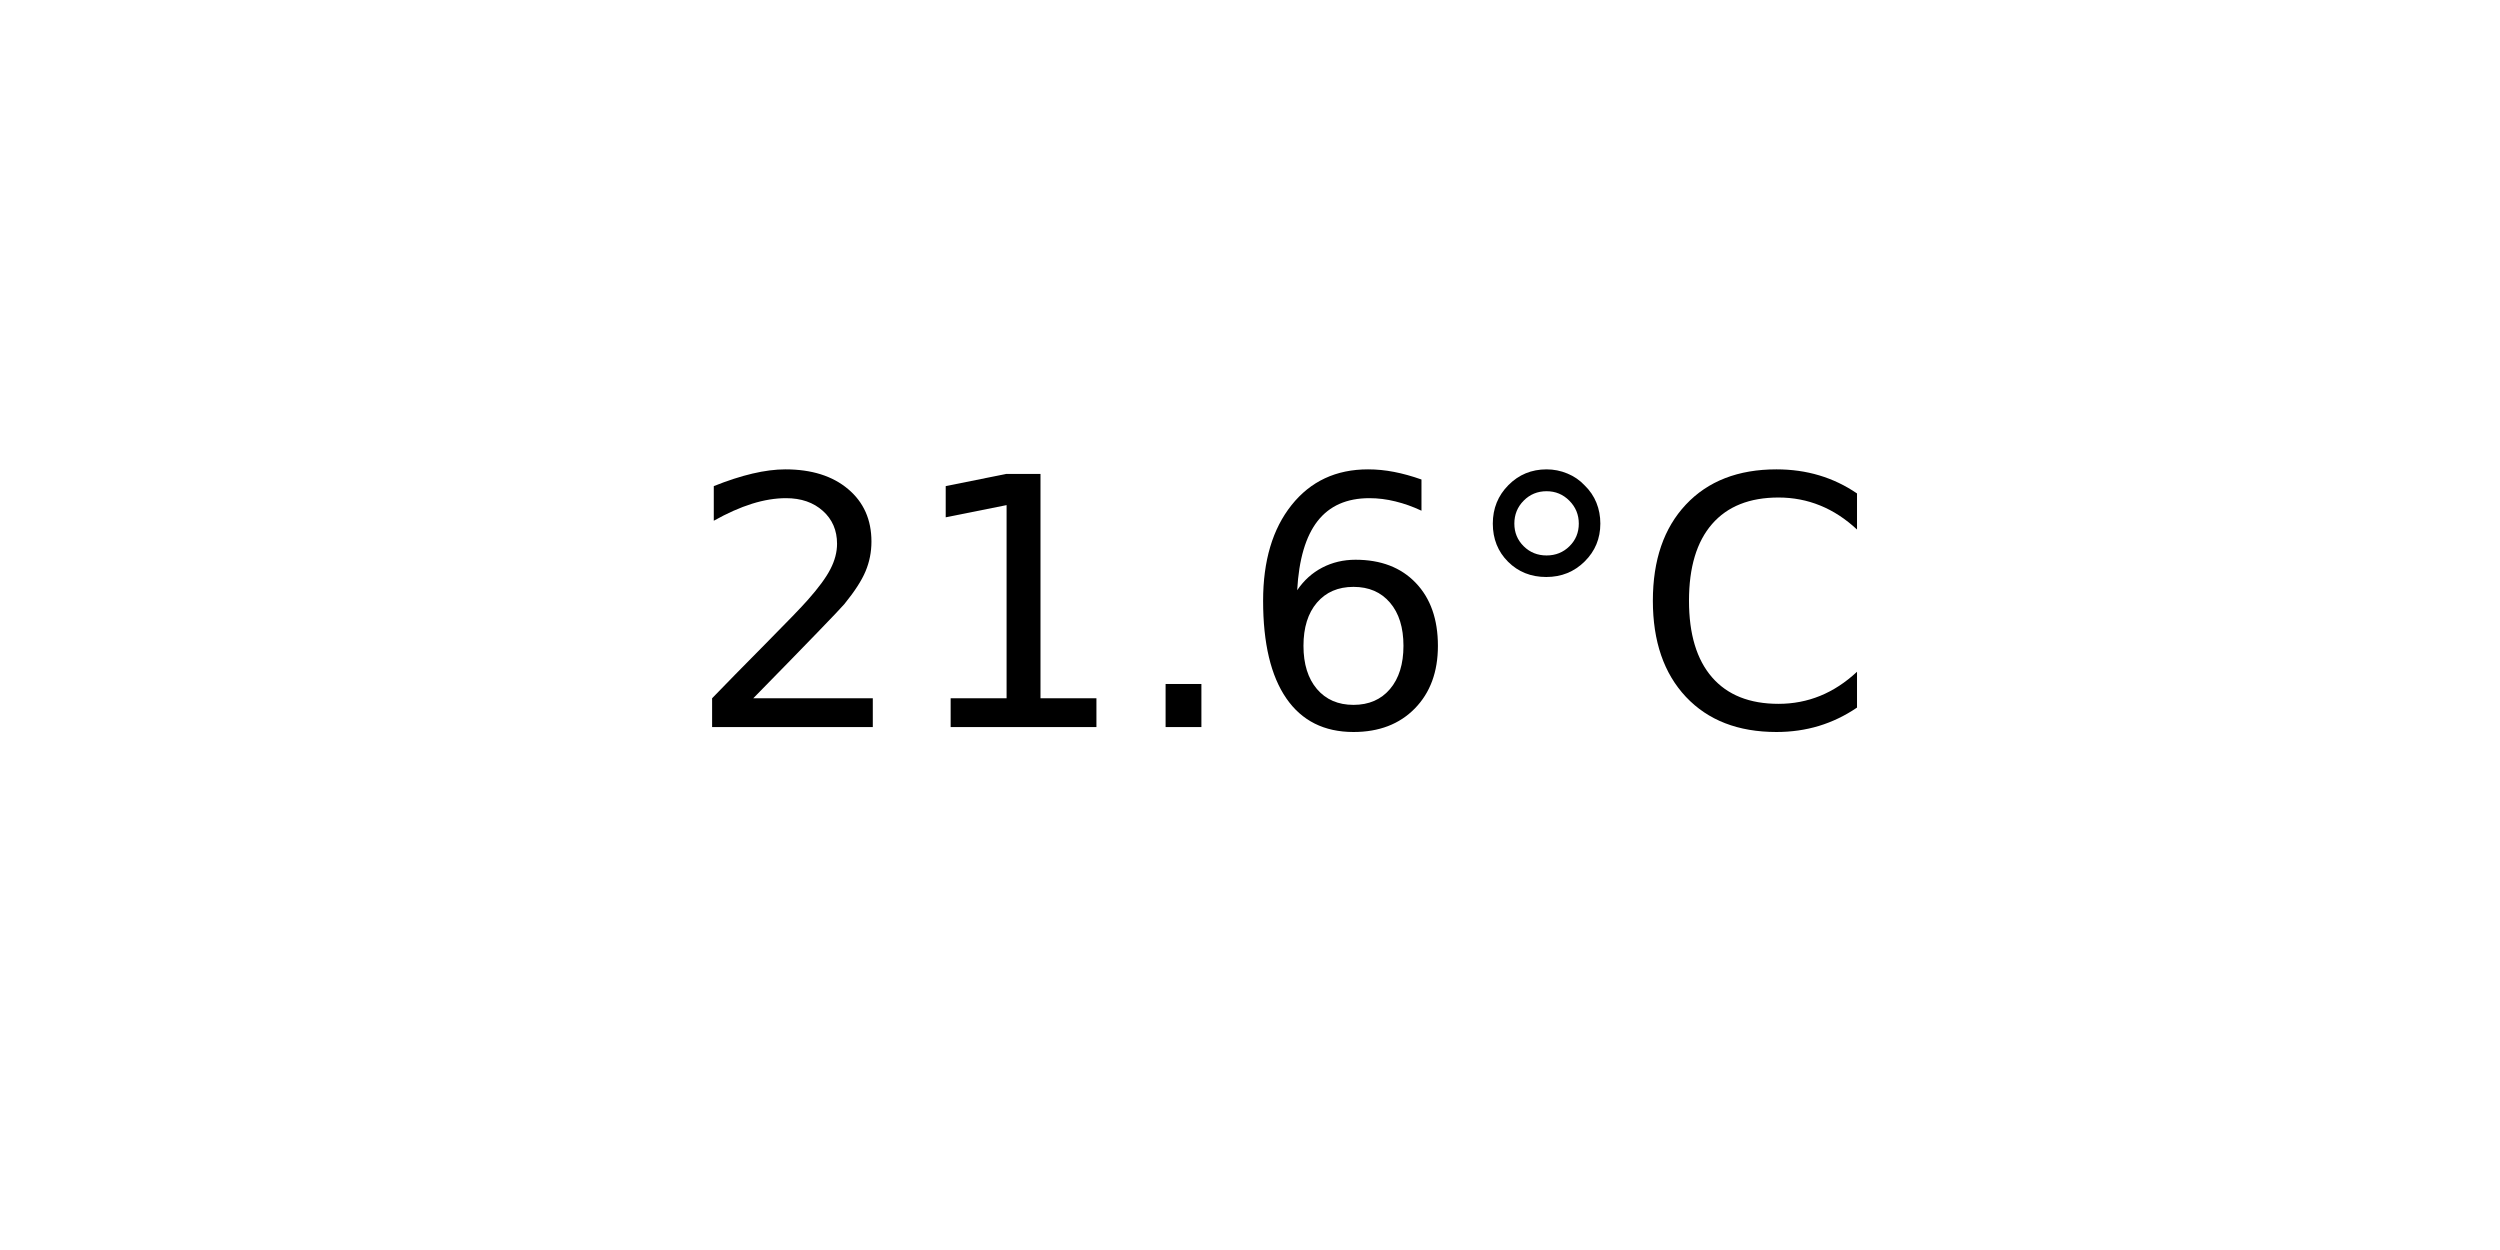
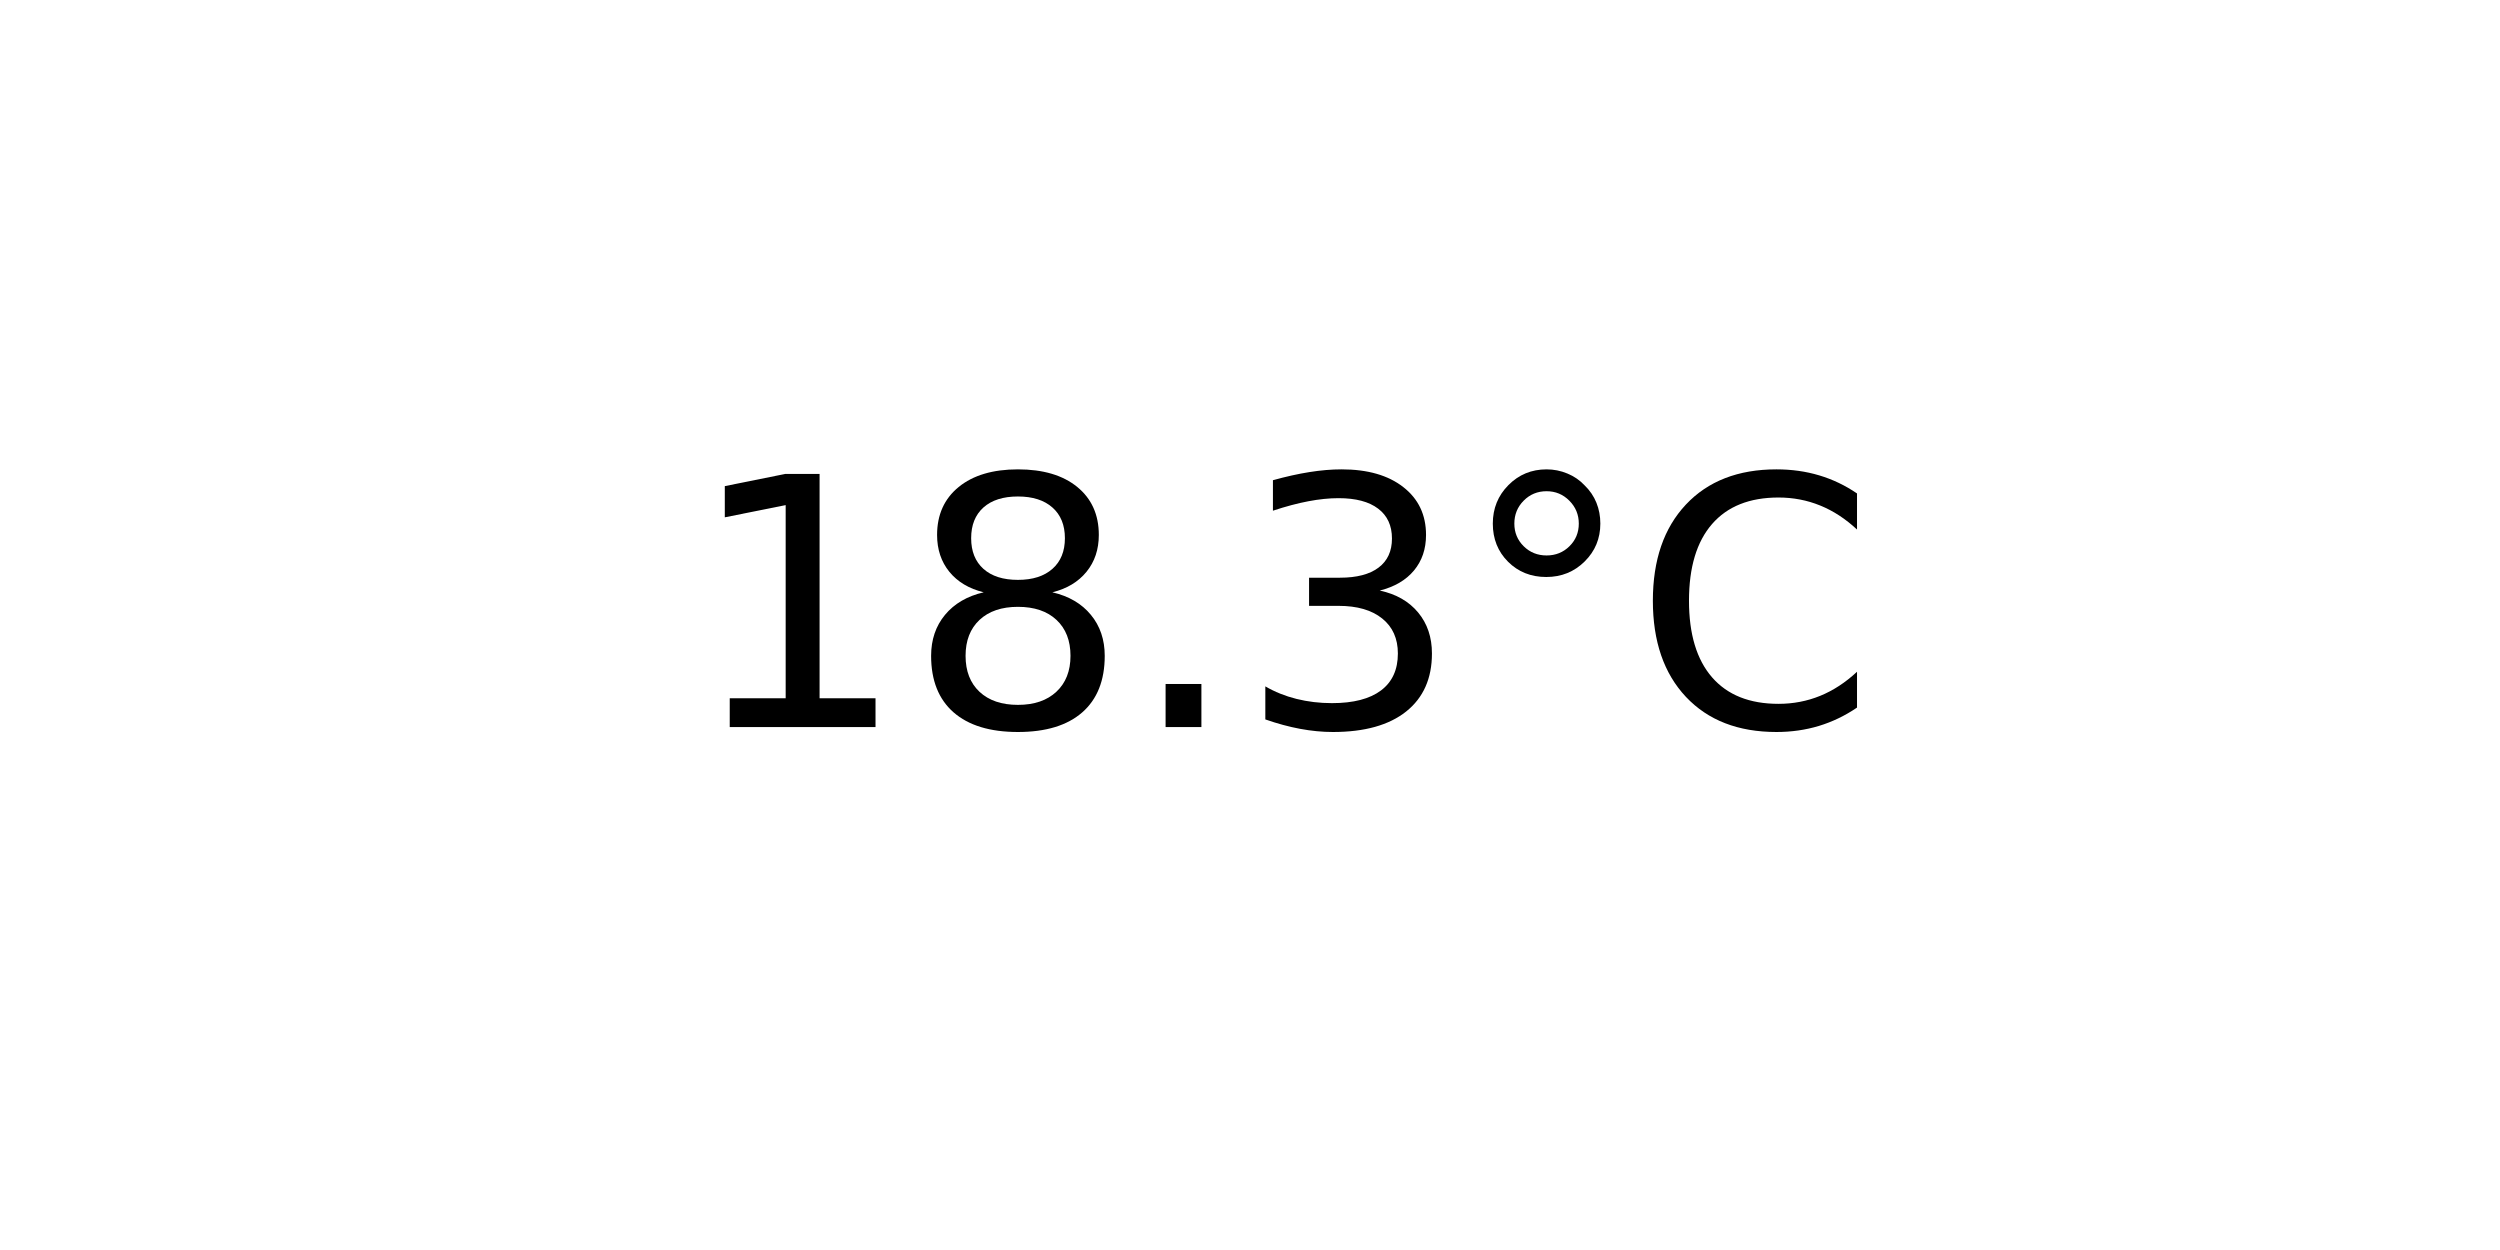
<svg xmlns="http://www.w3.org/2000/svg" xmlns:xlink="http://www.w3.org/1999/xlink" width="72pt" height="36pt" viewBox="0 0 72 36" version="1.1">
  <defs>
    <style type="text/css">*{stroke-linejoin: round; stroke-linecap: butt}</style>
  </defs>
  <g id="figure_1">
    <g id="axes_1">
      <g id="text_1">
        <g transform="translate(19.77578 20.93937) scale(0.1 -0.1)">
          <defs>
-             <path id="DejaVuSans-32" d="M 1228 531  L 3431 531  L 3431 0  L 469 0  L 469 531  Q 828 903 1448 1529  Q 2069 2156 2228 2338  Q 2531 2678 2651 2914  Q 2772 3150 2772 3378  Q 2772 3750 2511 3984  Q 2250 4219 1831 4219  Q 1534 4219 1204 4116  Q 875 4013 500 3803  L 500 4441  Q 881 4594 1212 4672  Q 1544 4750 1819 4750  Q 2544 4750 2975 4387  Q 3406 4025 3406 3419  Q 3406 3131 3298 2873  Q 3191 2616 2906 2266  Q 2828 2175 2409 1742  Q 1991 1309 1228 531  z " transform="scale(0.015625)" />
            <path id="DejaVuSans-31" d="M 794 531  L 1825 531  L 1825 4091  L 703 3866  L 703 4441  L 1819 4666  L 2450 4666  L 2450 531  L 3481 531  L 3481 0  L 794 0  L 794 531  z " transform="scale(0.015625)" />
+             <path id="DejaVuSans-38" d="M 2034 2216  Q 1584 2216 1326 1975  Q 1069 1734 1069 1313  Q 1069 891 1326 650  Q 1584 409 2034 409  Q 2484 409 2743 651  Q 3003 894 3003 1313  Q 3003 1734 2745 1975  Q 2488 2216 2034 2216  z M 1403 2484  Q 997 2584 770 2862  Q 544 3141 544 3541  Q 544 4100 942 4425  Q 1341 4750 2034 4750  Q 2731 4750 3128 4425  Q 3525 4100 3525 3541  Q 3525 3141 3298 2862  Q 3072 2584 2669 2484  Q 3125 2378 3379 2068  Q 3634 1759 3634 1313  Q 3634 634 3220 271  Q 2806 -91 2034 -91  Q 1263 -91 848 271  Q 434 634 434 1313  Q 434 1759 690 2068  Q 947 2378 1403 2484  z M 1172 3481  Q 1172 3119 1398 2916  Q 1625 2713 2034 2713  Q 2441 2713 2670 2916  Q 2900 3119 2900 3481  Q 2900 3844 2670 4047  Q 2441 4250 2034 4250  Q 1625 4250 1398 4047  Q 1172 3844 1172 3481  z " transform="scale(0.015625)" />
            <path id="DejaVuSans-2e" d="M 684 794  L 1344 794  L 1344 0  L 684 0  L 684 794  z " transform="scale(0.015625)" />
-             <path id="DejaVuSans-36" d="M 2113 2584  Q 1688 2584 1439 2293  Q 1191 2003 1191 1497  Q 1191 994 1439 701  Q 1688 409 2113 409  Q 2538 409 2786 701  Q 3034 994 3034 1497  Q 3034 2003 2786 2293  Q 2538 2584 2113 2584  z M 3366 4563  L 3366 3988  Q 3128 4100 2886 4159  Q 2644 4219 2406 4219  Q 1781 4219 1451 3797  Q 1122 3375 1075 2522  Q 1259 2794 1537 2939  Q 1816 3084 2150 3084  Q 2853 3084 3261 2657  Q 3669 2231 3669 1497  Q 3669 778 3244 343  Q 2819 -91 2113 -91  Q 1303 -91 875 529  Q 447 1150 447 2328  Q 447 3434 972 4092  Q 1497 4750 2381 4750  Q 2619 4750 2861 4703  Q 3103 4656 3366 4563  z " transform="scale(0.015625)" />
+             <path id="DejaVuSans-33" d="M 2597 2516  Q 3050 2419 3304 2112  Q 3559 1806 3559 1356  Q 3559 666 3084 287  Q 2609 -91 1734 -91  Q 1441 -91 1130 -33  Q 819 25 488 141  L 488 750  Q 750 597 1062 519  Q 1375 441 1716 441  Q 2309 441 2620 675  Q 2931 909 2931 1356  Q 2931 1769 2642 2001  Q 2353 2234 1838 2234  L 1294 2234  L 1294 2753  L 1863 2753  Q 2328 2753 2575 2939  Q 2822 3125 2822 3475  Q 2822 3834 2567 4026  Q 2313 4219 1838 4219  Q 1578 4219 1281 4162  Q 984 4106 628 3988  L 628 4550  Q 988 4650 1302 4700  Q 1616 4750 1894 4750  Q 2613 4750 3031 4423  Q 3450 4097 3450 3541  Q 3450 3153 3228 2886  Q 3006 2619 2597 2516  z " transform="scale(0.015625)" />
            <path id="DejaVuSans-b0" d="M 1600 4347  Q 1350 4347 1178 4173  Q 1006 4000 1006 3750  Q 1006 3503 1178 3333  Q 1350 3163 1600 3163  Q 1850 3163 2022 3333  Q 2194 3503 2194 3750  Q 2194 3997 2020 4172  Q 1847 4347 1600 4347  z M 1600 4750  Q 1800 4750 1984 4673  Q 2169 4597 2303 4453  Q 2447 4313 2519 4134  Q 2591 3956 2591 3750  Q 2591 3338 2302 3052  Q 2013 2766 1594 2766  Q 1172 2766 890 3047  Q 609 3328 609 3750  Q 609 4169 896 4459  Q 1184 4750 1600 4750  z " transform="scale(0.015625)" />
            <path id="DejaVuSans-43" d="M 4122 4306  L 4122 3641  Q 3803 3938 3442 4084  Q 3081 4231 2675 4231  Q 1875 4231 1450 3742  Q 1025 3253 1025 2328  Q 1025 1406 1450 917  Q 1875 428 2675 428  Q 3081 428 3442 575  Q 3803 722 4122 1019  L 4122 359  Q 3791 134 3420 21  Q 3050 -91 2638 -91  Q 1578 -91 968 557  Q 359 1206 359 2328  Q 359 3453 968 4101  Q 1578 4750 2638 4750  Q 3056 4750 3426 4639  Q 3797 4528 4122 4306  z " transform="scale(0.015625)" />
          </defs>
-           <use xlink:href="#DejaVuSans-32" />
-           <use xlink:href="#DejaVuSans-31" x="63.623" />
+           <use xlink:href="#DejaVuSans-31" />
+           <use xlink:href="#DejaVuSans-38" x="63.623" />
          <use xlink:href="#DejaVuSans-2e" x="127.246" />
-           <use xlink:href="#DejaVuSans-36" x="159.033" />
+           <use xlink:href="#DejaVuSans-33" x="159.033" />
          <use xlink:href="#DejaVuSans-b0" x="222.656" />
          <use xlink:href="#DejaVuSans-43" x="272.656" />
        </g>
      </g>
    </g>
  </g>
</svg>
